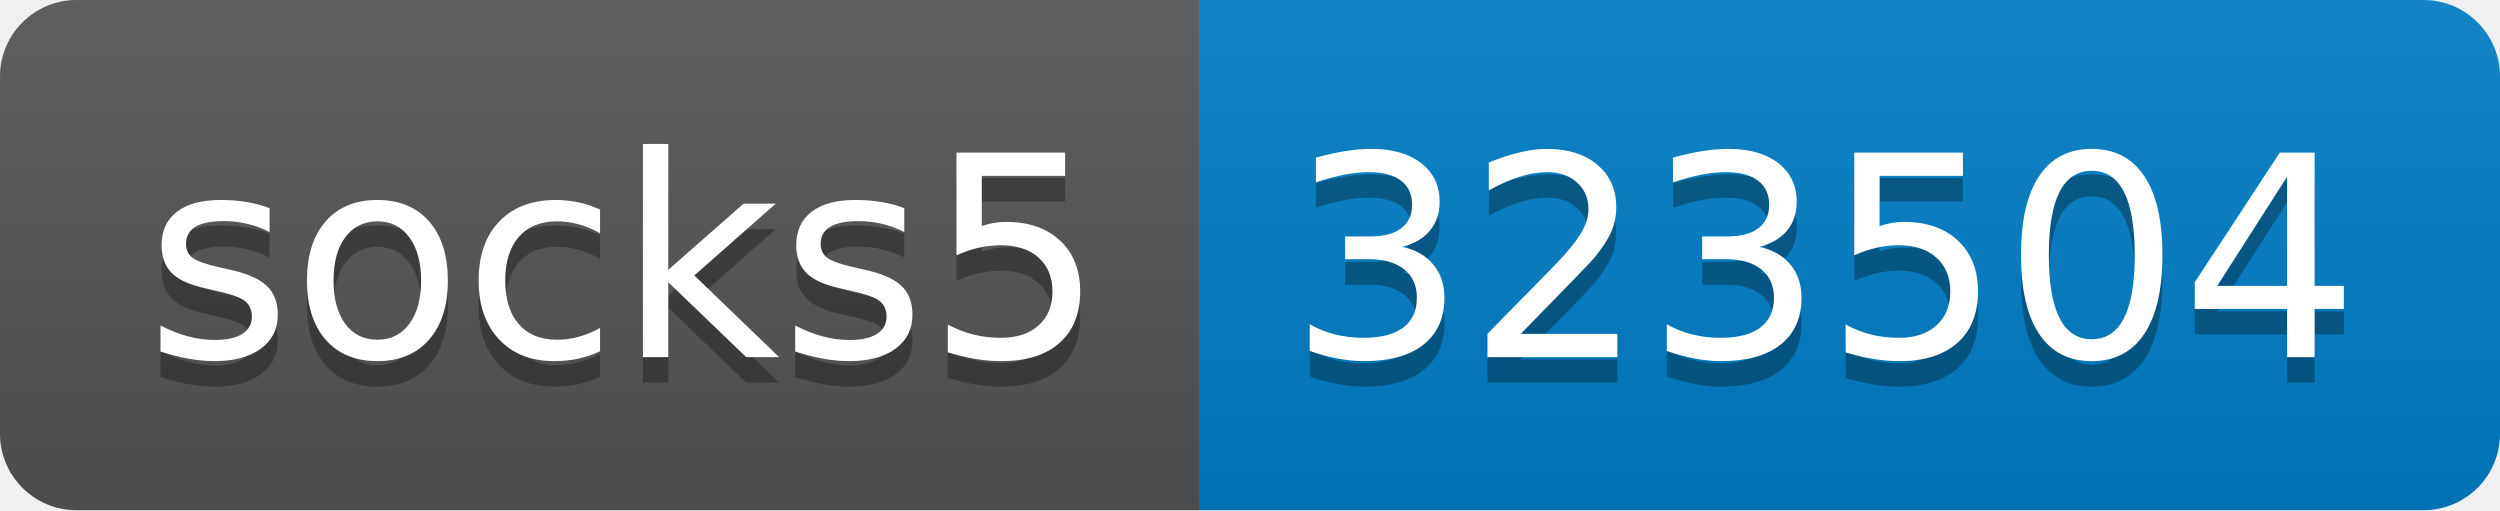
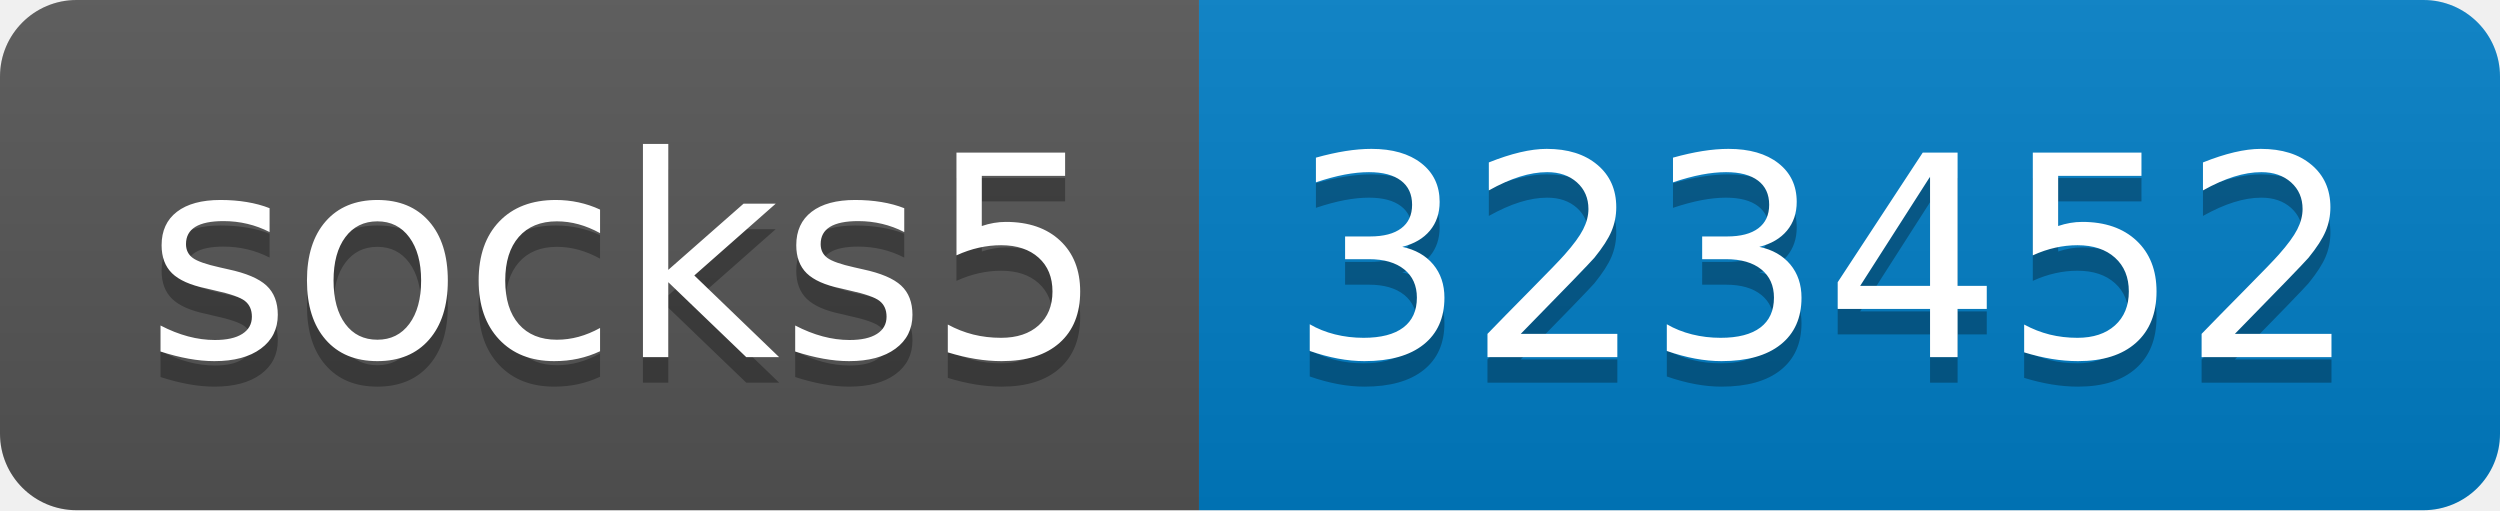
- <svg xmlns="http://www.w3.org/2000/svg" width="98" height="20" role="img" aria-label="socks5: 323504">
+ <svg xmlns="http://www.w3.org/2000/svg" width="98" height="20" role="img" aria-label="socks5: 323452">
  <linearGradient id="s" x2="0" y2="100%">
    <stop offset="0" stop-color="#bbb" stop-opacity=".1" />
    <stop offset="1" stop-opacity=".1" />
  </linearGradient>
  <clipPath id="r">
    <rect width="98" height="20" rx="3" fill="#fff" />
  </clipPath>
  <g clip-path="url(#r)">
    <rect width="47" height="20" fill="#555" />
    <rect x="47" width="51" height="20" fill="#007ec6" />
    <rect width="98" height="20" fill="url(#s)" />
  </g>
  <g fill="#fff" text-anchor="middle" font-family="Verdana,Geneva,DejaVu Sans,sans-serif" text-rendering="geometricPrecision" font-size="110">
    <text aria-hidden="true" x="245" y="150" fill="#010101" fill-opacity=".3" transform="scale(.1)" textLength="370">socks5</text>
    <text x="245" y="140" transform="scale(.1)" fill="#fff" textLength="370">socks5</text>
-     <text aria-hidden="true" x="715" y="150" fill="#010101" fill-opacity=".3" transform="scale(.1)" textLength="410">323504</text>
-     <text x="715" y="140" transform="scale(.1)" fill="#fff" textLength="410">323504</text>
+     <text aria-hidden="true" x="715" y="150" fill="#010101" fill-opacity=".3" transform="scale(.1)" textLength="410">323452</text>
+     <text x="715" y="140" transform="scale(.1)" fill="#fff" textLength="410">323452</text>
  </g>
</svg>
